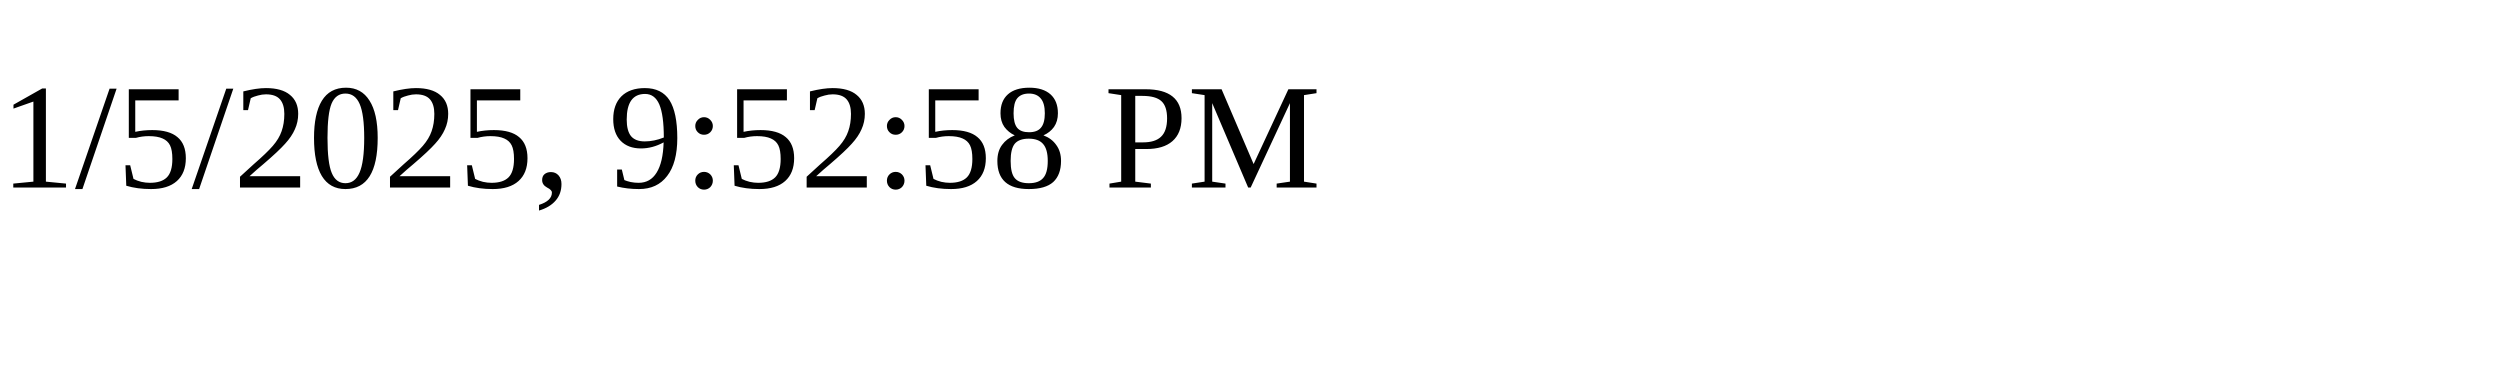
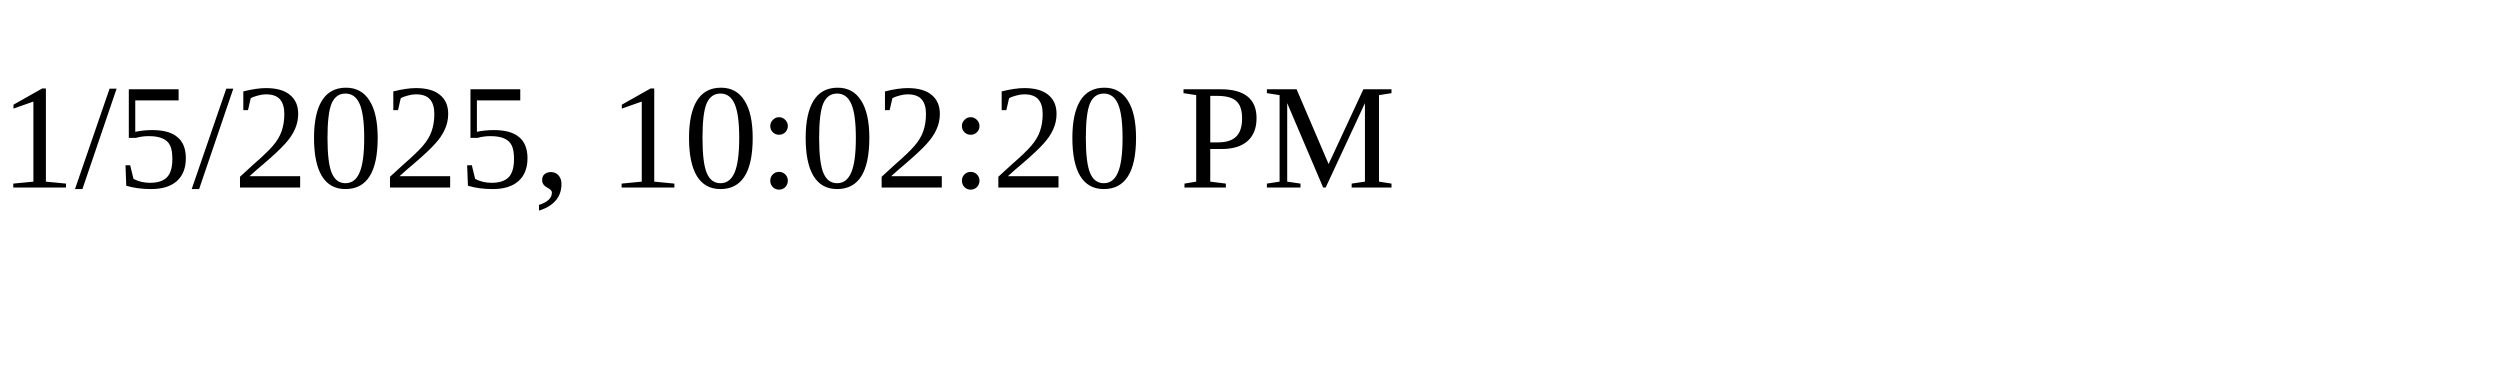
<svg xmlns="http://www.w3.org/2000/svg" height="30" width="200">
-   <text x="0" y="15">1/5/2025, 9:52:58 PM</text>
+   <text x="0" y="15">1/5/2025, 10:02:20 PM</text>
</svg>
